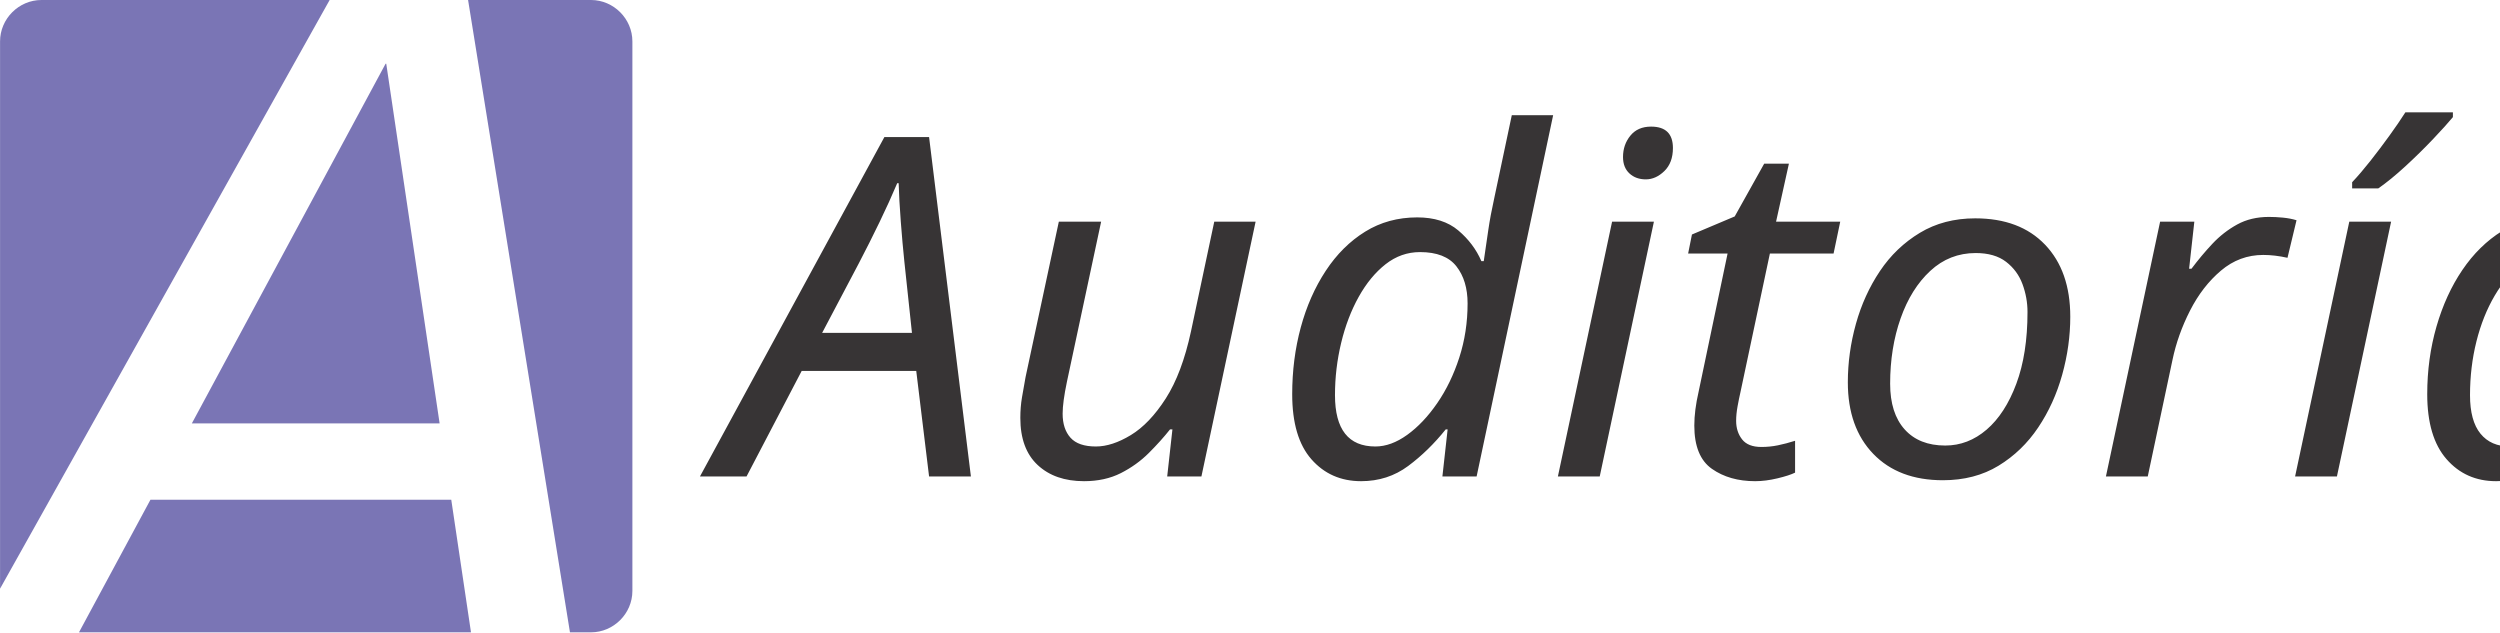
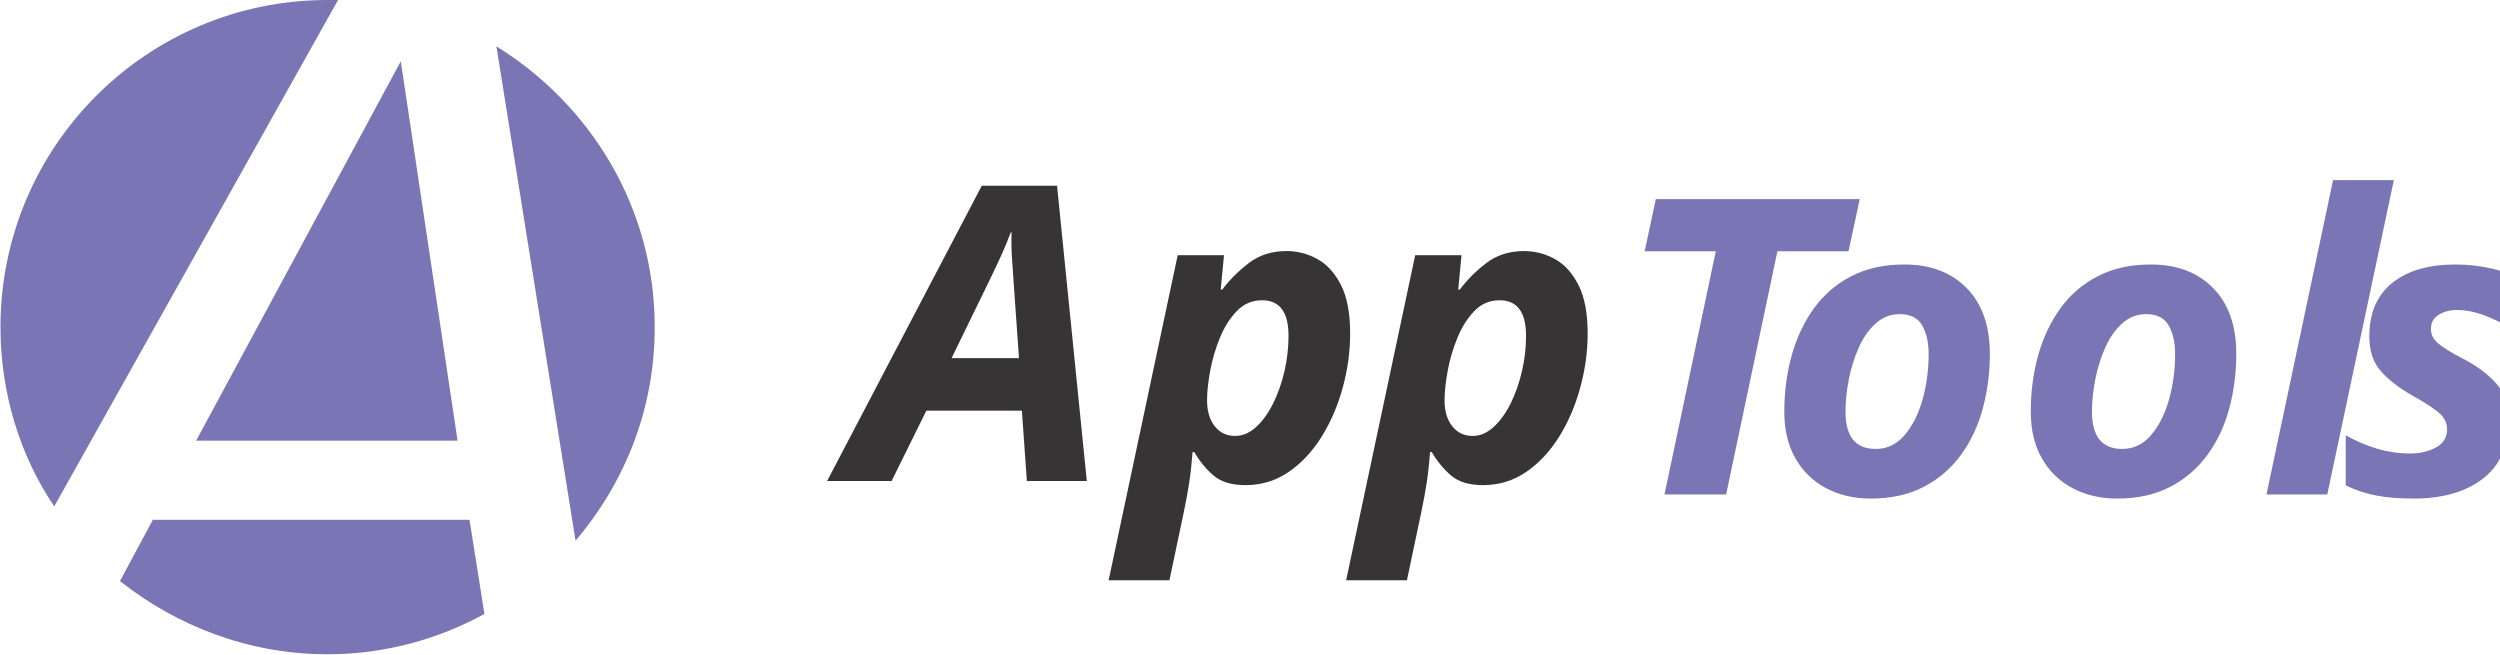
- <svg xmlns="http://www.w3.org/2000/svg" xml:space="preserve" width="58.486mm" height="14.793mm" version="1.1" style="shape-rendering:geometricPrecision; text-rendering:geometricPrecision; image-rendering:optimizeQuality; fill-rule:evenodd; clip-rule:evenodd" viewBox="0 0 7729 1955">
+ <svg xmlns="http://www.w3.org/2000/svg" xml:space="preserve" width="55.497mm" height="14.524mm" version="1.1" style="shape-rendering:geometricPrecision; text-rendering:geometricPrecision; image-rendering:optimizeQuality; fill-rule:evenodd; clip-rule:evenodd" viewBox="0 0 1673 438">
  <defs>
-     <font id="FontID0" horiz-adv-x="578" font-variant="normal" style="fill-rule:nonzero" font-style="italic" font-weight="400">
-       <font-face font-family="Calibri">
+     <font id="FontID0" horiz-adv-x="739" font-variant="normal" style="fill-rule:nonzero" font-style="italic" font-weight="700">
+       <font-face font-family="Century Gothic">
	</font-face>
      <missing-glyph>
        <path d="M0 0z" />
      </missing-glyph>
-       <glyph unicode="t" horiz-adv-x="334">
-         <path d="M345.996 446.333c0,-2.833 -0.162,-5.998 -0.495,-9.497 -0.333,-3.336 -0.998,-6.835 -2.005,-10.504 -0.998,-3.498 -2.158,-7.168 -3.831,-10.666 -1.664,-3.669 -3.327,-6.835 -5.162,-9.668 -1.835,-2.662 -3.84,-5 -6.169,-6.502 -2.167,-1.664 -4.829,-2.5 -7.833,-2.5l-112.334 0 -49.166 -244.498c-1.331,-6.835 -2.329,-14.497 -3.336,-22.996 -0.998,-8.337 -1.493,-15.333 -1.493,-20.837 0,-16.503 3.498,-28.661 10.495,-36.162 6.997,-7.671 18.499,-11.502 34.165,-11.502 8.669,0 16.332,0.665 22.672,2.167 6.493,1.502 11.997,2.995 16.826,4.667 4.667,1.664 8.669,3.166 12.339,4.667 3.498,1.493 6.502,2.167 9.164,2.167 2.5,0 4.506,-0.836 5.998,-2.671 1.502,-1.835 2.167,-5.162 2.167,-10 0,-4.335 -0.333,-8.831 -1.16,-14.002 -0.836,-5 -1.835,-10 -3.175,-14.83 -1.331,-5 -2.995,-9.335 -4.829,-13.337 -1.996,-3.831 -4.164,-6.997 -6.331,-9.164 -2.671,-2.329 -6.502,-4.667 -11.673,-6.997 -5.162,-2.167 -11.161,-4.173 -17.995,-5.998 -6.664,-1.835 -13.832,-3.175 -21.503,-4.173 -7.662,-0.998 -15.163,-1.502 -22.501,-1.502 -18.328,0 -34.165,2.005 -47.493,5.837 -13.337,4.002 -24.668,10 -33.833,18.337 -9.173,8.328 -15.837,18.661 -20.334,31.162 -4.335,12.501 -6.502,27.501 -6.502,45.173 0,3.831 0.162,8.166 0.495,12.833 0.333,4.658 0.836,9.659 1.673,14.83 0.827,5.333 1.664,10.495 2.5,15.666 0.827,5.162 1.664,10.162 2.662,14.668l49.499 246.495 -61.163 0c-3.669,0 -6.502,1.007 -8.337,3.175 -1.996,2.158 -2.995,6.331 -2.995,12.492 0,4.506 0.495,9.839 1.502,15.837 0.998,5.998 2.329,11.664 4.326,16.835 2.005,5.333 4.506,9.668 7.671,13.328 2.995,3.507 6.664,5.333 10.999,5.333l61.496 0 21.008 104.339c0.333,2.329 1.331,4.497 3.166,6.331 1.835,1.996 4.335,3.669 7.5,5.171 3.327,1.493 7.662,2.5 12.995,3.166 5.333,0.665 12.006,0.998 19.839,0.998 7.833,0 14.164,-0.333 19.165,-0.998 5,-0.665 9.002,-1.673 11.664,-3.166 2.833,-1.502 4.667,-3.175 5.333,-5.171 0.836,-1.835 1.169,-4.002 0.836,-6.331l-20.999 -104.339 112.334 0c4.829,0 8.166,-1.826 9.659,-5.333 1.673,-3.66 2.5,-7.662 2.5,-12.33z" />
+       <glyph unicode="A" horiz-adv-x="739">
+         <path d="M375.328 717.995l113.667 0 179 -717.995 -130.831 0 -38.161 153.004 -284.172 0 -81.833 -153.004 -145 0 387.33 717.995zm91.003 -437.993l-57.666 235.327 -125.832 -235.327 183.498 0z" />
      </glyph>
-       <glyph unicode="A" horiz-adv-x="578">
-         <path d="M517.496 29.669c1.007,-7.168 1.34,-12.833 0.836,-17.339 -0.504,-4.326 -2.329,-7.662 -5.495,-10 -3.004,-2.158 -7.842,-3.66 -14.335,-4.326 -6.502,-0.674 -15.333,-1.007 -26.332,-1.007 -7.168,0 -13.337,0.171 -18.67,0.674 -5.171,0.495 -9.164,1.331 -11.835,2.5 -2.833,1.16 -4.829,2.662 -6.169,4.658 -1.331,2.005 -2.167,4.335 -2.5,7.338l-22.996 153.829 -263.501 0 -82.162 -152.327c-1.673,-3.336 -3.507,-6.007 -5.675,-8.166 -1.996,-2.005 -5,-3.84 -8.831,-5 -3.66,-1.34 -8.66,-2.338 -14.668,-2.833 -6.16,-0.504 -13.661,-0.674 -22.501,-0.674 -9.659,0 -17.33,0.333 -23.166,1.169 -5.666,0.836 -9.83,2.338 -11.997,4.667 -2.329,2.338 -2.995,5.666 -1.996,10 0.998,4.497 3.327,10.162 6.835,17.33l328.666 587.167c2.329,3.669 4.829,6.673 7.329,8.84 2.671,2.329 5.998,4.164 10.333,5.333 4.164,1.331 9.497,2.329 16.17,2.833 6.502,0.495 14.497,0.665 23.832,0.665 10.837,0 19.497,-0.171 26.161,-0.665 6.673,-0.504 12.006,-1.502 16.008,-2.833 4.164,-1.169 6.997,-3.166 8.66,-5.504 1.502,-2.5 2.671,-5.504 3.336,-9.002l94.662 -587.329zm-164.495 518.333l-0.504 0 -169.828 -315.005 217.33 0 -46.998 315.005z" />
+       <glyph unicode="T" horiz-adv-x="419">
+         <path d="M37.998 718.003l437.998 0 -15.661 -128 -148.835 0 -80.669 -590.002 -133.827 0 80.658 590.002 -156.328 0 16.663 128z" />
      </glyph>
-       <glyph unicode="í" horiz-adv-x="229">
-         <path d="M112.496 12.168c-0.665,-2.671 -1.664,-4.838 -3.327,-6.664 -1.673,-1.673 -4.173,-3.336 -7.338,-4.667 -3.327,-1.169 -7.662,-2.167 -13.166,-2.833 -5.333,-0.674 -11.997,-1.007 -19.83,-1.007 -8.004,0 -14.668,0.333 -19.668,1.007 -5,0.665 -8.831,1.664 -11.664,2.833 -2.671,1.331 -4.506,2.995 -5.333,4.667 -0.665,1.826 -0.836,3.993 -0.171,6.664l87 439.669c0.333,2.662 1.331,4.829 3.004,6.664 1.502,1.664 4.164,3.336 7.5,4.829 3.498,1.502 7.833,2.5 13.328,3.004 5.333,0.504 12.006,0.665 19.839,0.665 7.833,0 14.164,-0.162 19.165,-0.665 5,-0.504 9.002,-1.502 11.664,-3.004 2.833,-1.493 4.506,-3.166 5.333,-4.829 0.836,-1.835 1.169,-4.002 0.836,-6.664l-87.171 -439.669zm90.508 535.501c-2.338,-3.336 -4.506,-5.837 -6.502,-7.833 -2.167,-2.005 -4.667,-3.498 -7.833,-4.667 -3.004,-1.169 -6.673,-2.005 -10.837,-2.5 -4.164,-0.504 -9.497,-0.665 -15.999,-0.665 -7.168,0 -12.833,0.495 -16.997,1.502 -4.173,0.998 -7.168,2.329 -8.831,3.831 -1.502,1.664 -2.005,3.831 -1.34,6.331 0.665,2.671 2.005,5.837 4.335,9.335l75.003 113c2.329,3.498 4.829,6.502 7.662,8.669 2.671,2.329 5.998,4.164 9.668,5.495 3.831,1.169 8.499,2.167 14.002,2.833 5.495,0.665 12.501,0.998 20.495,0.998 9.335,0 16.673,-0.495 22.006,-1.664 5.495,-1.169 9.164,-2.833 11.331,-5 2.167,-1.996 2.995,-4.497 2.5,-7.329 -0.504,-2.671 -2.005,-5.504 -4.667,-8.508l-93.997 -113.827z" />
+       <glyph unicode="s" horiz-adv-x="440">
+         <path d="M385.668 456.338l-61.664 -99.336c-15.999,23.666 -32.673,41.167 -50.174,52.331 -17.491,11.163 -33.827,16.663 -48.998,16.663 -11.664,0 -21.662,-3.158 -29.667,-9.66 -8.168,-6.502 -12.165,-13.831 -12.165,-22 0,-7.841 3.169,-15.509 9.671,-23.339 6.164,-7.831 24.831,-22.827 55.827,-45.328 49.673,-35.668 82.172,-66.173 98.007,-91.668 15.661,-25.506 23.492,-53.169 23.492,-82.999 0,-39.164 -16.162,-76.334 -48.497,-111.501 -32.498,-35.003 -79.329,-52.505 -140.83,-52.505 -35.504,0 -67.839,7.166 -97.005,21.499 -29.166,14.343 -61.501,40.503 -97.332,78.676l80.505 93.662c36.495,-47.833 76.334,-71.836 119.495,-71.836 17.338,0 31.006,4.171 41.331,12.339 10.172,8.332 15.334,18.166 15.334,29.503 0,8.996 -3.834,18.329 -11.664,27.826 -7.831,9.671 -29.166,26.672 -63.831,51.34 -40.34,28.491 -68.003,52.995 -83.337,73.328 -21.499,28.665 -32.161,58.669 -32.161,90.503 0,44.326 16.826,80.494 50.501,108.332 33.664,27.837 73.328,41.832 119.331,41.832 32.161,0 62.666,-7.667 91.668,-22.827 28.991,-15.334 52.995,-36.844 72.163,-64.833z" />
      </glyph>
-       <glyph unicode="d" horiz-adv-x="514">
-         <path d="M397.329 12.501c-0.998,-5.666 -4.497,-9.668 -10.333,-11.997 -5.998,-2.338 -15.828,-3.507 -29.66,-3.507 -6.673,0 -12.339,0.333 -16.503,1.007 -4.164,0.665 -7.671,1.664 -10.171,2.833 -2.662,1.16 -4.326,2.5 -5.162,4.335 -0.836,1.826 -0.836,4.326 -0.171,7.329l15.837 82c-4.335,-10.666 -11.997,-22.168 -22.996,-34.336 -11.17,-12.33 -24.174,-23.499 -39.336,-33.833 -15.171,-10.162 -32.169,-18.67 -50.668,-25.334 -18.499,-6.664 -37.502,-10 -56.666,-10 -19.165,0 -35.838,2.5 -50.002,7.5 -14.002,5.171 -25.828,11.835 -35.496,20.334 -9.506,8.499 -17.339,18.337 -23.337,29.498 -5.998,11.34 -10.666,22.834 -14.164,34.669 -3.336,12.006 -5.666,23.832 -6.835,36 -1.169,12.006 -1.664,23.005 -1.664,33.167 0,18.832 1.835,40.002 5.333,63.501 3.669,23.499 9.335,46.998 17.168,70.498 7.662,23.67 17.663,46.837 29.831,69.338 12.33,22.663 26.998,42.664 44.166,60.165 17.168,17.33 37.169,31.503 59.67,42.169 22.663,10.828 48.33,16.161 76.829,16.161 14.002,0 27.169,-1.493 39.498,-4.658 12.501,-3.004 23.67,-7.338 33.841,-12.671 9.991,-5.333 19.326,-11.835 27.825,-19.335 8.337,-7.5 16.008,-15.333 22.834,-23.328l50.002 248.33c0.333,2.338 1.331,4.506 2.833,6.664 1.673,2.167 4.173,3.669 7.338,4.838 3.327,1.169 7.5,2.167 12.662,2.995 5.171,0.836 11.835,1.169 19.83,1.169 7.842,0 14.335,-0.333 19.506,-1.169 5,-0.827 9.002,-1.826 11.997,-2.995 3.004,-1.169 4.838,-2.671 5.666,-4.838 0.836,-2.158 0.836,-4.326 0.171,-6.664l-129.673 -649.831zm-15.999 323.333c-15.333,22.501 -31.827,39.669 -49.499,51.504 -17.663,11.826 -37.664,17.663 -59.661,17.663 -17.339,0 -32.834,-4.002 -46.675,-11.997 -13.993,-8.004 -26.332,-18.67 -37.493,-32.007 -10.999,-13.328 -20.505,-28.661 -28.5,-45.829 -8.004,-17.33 -14.668,-35.163 -19.839,-53.672 -5.162,-18.328 -9.164,-36.494 -11.835,-54.328 -2.5,-18.004 -3.831,-34.498 -3.831,-49.499 0,-31.503 5.333,-55.668 16.17,-72.503 10.666,-16.835 27.996,-25.163 51.828,-25.163 17.834,0 35.838,4.829 54.004,14.668 17.995,9.659 35.002,23.166 50.497,40.496 15.666,17.168 29.507,37.664 41.666,61.496 12.006,23.67 21.008,49.84 26.836,78.007l16.332 81.164z" />
+       <glyph unicode="p" horiz-adv-x="660">
+         <path d="M126.67 -193.997l-130.166 0 98.997 724.998 129.164 0 -7.83 -58.669c27.837,26.998 53.996,45.665 78.326,56.164 24.177,10.335 51.502,15.508 81.67,15.508 69.832,0 125.167,-25.833 166.008,-77.335 40.829,-51.666 61.163,-111.5 61.163,-179.665 0,-52.341 -13.167,-102.166 -39.337,-149.508 -26.334,-47.495 -61.5,-84.327 -105.825,-110.824 -44.173,-26.508 -90.339,-39.675 -138.334,-39.675 -32.335,0 -62.339,7.504 -90.001,22.337 -27.499,14.997 -49.999,36.669 -67.501,65.17l-36.332 -268.501zm218.991 621.993c-31.333,0 -58.658,-7.166 -82.323,-21.662 -23.677,-14.332 -43.509,-36.833 -59.344,-67.338 -15.998,-30.494 -23.992,-61.663 -23.992,-93.497 0,-41.668 12.002,-75.168 35.994,-100.5 24.003,-25.332 55.673,-37.998 94.837,-37.998 45.665,0 84.501,17 116.335,51.001 31.834,34.001 47.832,77.825 47.832,131.658 0,41.341 -12.002,74.841 -36.168,100.173 -24.167,25.495 -55.162,38.161 -93.17,38.161z" />
      </glyph>
-       <glyph unicode="u" horiz-adv-x="514">
-         <path d="M397.167 12.168c-0.333,-2.671 -1.331,-4.838 -3.004,-6.835 -1.664,-1.996 -3.831,-3.498 -6.826,-4.667 -3.004,-1.169 -7.006,-1.996 -11.835,-2.662 -4.667,-0.674 -10.666,-1.007 -17.672,-1.007 -6.331,0 -11.664,0.333 -15.999,1.007 -4.497,0.665 -7.833,1.493 -10.333,2.662 -2.329,1.169 -4.002,2.671 -4.829,4.667 -0.836,1.996 -0.836,4.164 -0.171,6.835l15.999 82.495c-5.162,-10.999 -13.328,-22.663 -24.668,-34.831 -11.161,-12.168 -24.497,-23.328 -39.498,-33.833 -15.163,-10.333 -31.827,-18.832 -49.993,-25.334 -18.004,-6.502 -36.342,-9.668 -55.002,-9.668 -21.997,0 -40.505,3.004 -55.668,9.002 -15.001,5.998 -27.169,14.335 -36.503,24.83 -9.164,10.666 -15.828,23.166 -19.83,37.673 -4.164,14.326 -6.169,30.334 -6.169,47.493 0,10.675 0.836,21.674 2.167,32.834 1.502,11.34 3.336,22.672 5.666,34.003l54.004 275.498c0.665,2.338 1.835,4.335 3.327,6.331 1.673,2.005 4.173,3.669 7.671,4.838 3.336,1.331 7.662,2.329 12.995,2.833 5.342,0.504 12.006,0.665 19.668,0.665 7.833,0 14.335,-0.162 19.506,-0.665 5,-0.504 8.993,-1.502 11.826,-2.833 2.671,-1.169 4.506,-2.833 5.333,-4.838 0.836,-1.996 1.007,-3.993 0.674,-6.331l-53.501 -272.665c-1.835,-8.337 -3.336,-17.168 -4.335,-26.17 -0.998,-9.164 -1.502,-18.328 -1.502,-27.825 0,-9.668 0.998,-18.508 2.671,-26.503 1.826,-8.004 4.829,-14.839 9.326,-20.666 4.335,-5.837 10,-10.333 16.835,-13.67 7.006,-3.166 15.504,-4.829 25.505,-4.829 17.33,0 34.993,5 53.168,14.83 18.166,10 34.993,23.67 50.659,41.171 15.666,17.663 29.669,38.5 42.007,62.665 12.159,24.165 21.332,50.668 27.16,79.167l38.005 194.496c0.333,2.338 1.331,4.335 3.166,6.331 1.835,2.005 4.335,3.669 7.833,4.838 3.336,1.331 7.662,2.329 13.166,2.833 5.333,0.504 11.835,0.665 19.668,0.665 7.833,0 14.335,-0.162 19.335,-0.665 5,-0.504 8.993,-1.502 11.826,-2.833 2.671,-1.169 4.506,-2.833 5.333,-4.838 0.836,-1.996 1.007,-3.993 0.674,-6.331l-87.837 -440.164z" />
+       <glyph unicode="o" horiz-adv-x="640">
+         <path d="M334.165 543.999c47.168,0 90.002,-10.836 128.501,-32.662 38.663,-21.673 68.667,-52.505 90.165,-92.507 21.499,-39.828 32.172,-84.666 32.172,-134.328 0,-82.498 -29.503,-152.668 -88.336,-210.673 -58.996,-57.831 -131.834,-86.833 -218.667,-86.833 -75.496,0 -135.668,22.838 -180.669,68.34 -44.827,45.665 -67.327,105.326 -67.327,178.992 0,89 30.494,162.84 91.331,221.509 60.836,58.833 131.66,88.162 212.829,88.162zm-9.497 -124.003c-53.496,0 -94.5,-18.994 -123.002,-57.166 -28.501,-38.162 -42.67,-79.493 -42.67,-123.829 0,-39.665 11.675,-71.499 35.003,-95.665 23.165,-24.167 54.171,-36.332 92.997,-36.332 54.999,0 97.005,18.493 125.833,55.326 28.839,36.833 43.171,78.839 43.171,126.171 0,39 -12.165,70.671 -36.67,95.001 -24.33,24.33 -56.001,36.495 -94.663,36.495z" />
      </glyph>
-       <glyph unicode="a" horiz-adv-x="514">
-         <path d="M396.996 12.168c-1.331,-5.504 -5,-9.497 -10.828,-11.664 -5.998,-2.338 -15.837,-3.507 -29.669,-3.507 -6.502,0 -11.835,0.333 -15.999,1.007 -4.164,0.665 -7.671,1.493 -10.171,2.662 -2.662,1.169 -4.326,2.671 -5.333,4.335 -0.998,1.835 -0.998,4.164 0,7.168l16.17 82.998c-4.164,-10.333 -11.835,-21.665 -22.996,-34.003 -11.008,-12.33 -24.174,-23.661 -39.336,-34.165 -15.171,-10.333 -31.998,-18.994 -50.668,-25.828 -18.499,-6.835 -37.502,-10.171 -56.666,-10.171 -25.999,0 -47.502,4.506 -64.499,13.67 -17.168,9.164 -30.667,21.17 -40.667,36.162 -10.171,15.001 -16.997,31.836 -20.666,50.839 -3.831,18.832 -5.666,38.167 -5.666,57.997 0,18.337 1.664,39.004 5.162,61.999 3.336,23.166 8.84,46.837 16.503,70.84 7.671,24.165 17.663,47.664 29.831,70.327 12.168,22.834 26.836,43.338 44.004,61.334 17.33,18.004 37.331,32.502 60.003,43.5 22.834,10.837 48.662,16.332 77.495,16.332 29.165,0 54.166,-5.828 75.003,-17.663 20.666,-11.664 39.336,-27.834 55.668,-48.5l9.335 44.498c1.331,5.171 5,9.002 10.999,11.17 5.998,2.329 15.495,3.498 28.167,3.498 6.664,0 12.168,-0.162 16.664,-0.665 4.497,-0.504 7.995,-1.502 10.666,-2.833 2.671,-1.169 4.335,-2.833 5,-4.838 0.665,-1.996 0.836,-3.993 0.504,-6.331l-88.008 -440.164zm-15.001 324.835c-15.333,22.663 -31.998,39.66 -49.831,51.001 -17.834,11.331 -37.834,16.997 -59.994,16.997 -17.672,0 -33.5,-4.164 -47.673,-12.501 -14.164,-8.337 -26.827,-19.335 -37.664,-32.996 -10.999,-13.67 -20.334,-29.174 -28.338,-46.666 -7.995,-17.339 -14.497,-35.334 -19.659,-54.004 -5,-18.499 -8.669,-36.836 -11.17,-54.67 -2.5,-17.995 -3.669,-33.994 -3.669,-48.33 0,-11.502 0.836,-22.834 2.671,-34.003 1.835,-11.331 5.162,-21.494 10.333,-30.829 5,-9.173 11.997,-16.673 20.666,-22.501 8.831,-5.666 20.334,-8.499 34.327,-8.499 18.004,0 36,5 54.004,14.83 18.166,10 35.002,23.67 50.668,41.171 15.666,17.663 29.669,38.167 41.666,61.999 12.168,23.661 20.999,49.831 26.998,78.502l16.664 80.498z" />
-       </glyph>
-       <glyph unicode="r" horiz-adv-x="342">
-         <path d="M368.002 451.666c0,-1.331 -0.171,-3.831 -0.665,-7.662 -0.504,-3.669 -1.169,-8.004 -1.835,-12.833 -0.504,-4.838 -1.502,-10 -2.833,-15.171 -1.34,-5.162 -3.004,-10 -4.838,-14.335 -1.996,-4.335 -4.002,-7.995 -6.16,-10.999 -2.005,-2.995 -4.335,-4.335 -7.006,-4.335 -2.662,0 -5.495,0.504 -8.499,1.673 -3.166,1.16 -6.502,2.5 -10.162,4.164 -3.84,1.664 -8.175,3.004 -13.004,4.164 -4.829,1.169 -10.504,1.673 -16.997,1.673 -10.999,0 -23.832,-4.838 -38.338,-14.506 -14.497,-9.497 -28.832,-22.834 -42.835,-39.831 -13.993,-16.997 -26.827,-36.998 -38.329,-60.165 -11.664,-23.166 -20.172,-48.339 -25.667,-75.498l-38.338 -195.836c-0.665,-2.671 -1.664,-4.838 -3.327,-6.664 -1.673,-1.673 -4.173,-3.336 -7.338,-4.667 -3.327,-1.169 -7.662,-2.167 -13.166,-2.833 -5.333,-0.674 -11.997,-1.007 -19.83,-1.007 -8.004,0 -14.668,0.333 -19.668,1.007 -5,0.665 -8.831,1.664 -11.664,2.833 -2.671,1.331 -4.506,2.995 -5.333,4.667 -0.665,1.826 -0.836,3.993 -0.171,6.664l87 440.164c0.333,2.338 1.331,4.335 3.004,6.331 1.502,2.005 4.002,3.669 7.329,4.838 3.166,1.331 7.168,2.329 12.006,2.833 4.658,0.504 10.333,0.665 16.997,0.665 6.835,0 12.33,-0.162 16.835,-0.665 4.335,-0.504 7.662,-1.502 10.162,-2.833 2.5,-1.169 4.002,-2.833 4.667,-4.838 0.665,-1.996 0.836,-3.993 0.504,-6.331l-16.341 -80.165c7.5,13.499 16.503,26.332 26.674,38.671 10.333,12.501 21.494,23.328 33.5,32.492 11.997,9.335 24.668,16.835 37.834,22.339 13.328,5.495 26.161,8.328 38.995,8.328 5.504,0 10.999,-0.333 16.664,-1.16 5.675,-0.836 11.008,-1.835 15.837,-3.004 4.829,-1.169 9.164,-2.329 12.833,-3.831 3.831,-1.502 6.664,-3.166 8.499,-5.171 2.005,-1.996 3.004,-5 3.004,-9.164z" />
-       </glyph>
-       <glyph unicode="o" horiz-adv-x="513">
-         <path d="M477 306.498c0,-24.165 -2.329,-48.662 -6.835,-73.834 -4.497,-25.001 -11.502,-49.166 -20.666,-72.494 -9.335,-23.166 -21.161,-45.173 -35.496,-65.668 -14.335,-20.505 -31.171,-38.338 -50.506,-53.672 -19.326,-15.333 -41.333,-27.492 -65.83,-36.333 -24.668,-8.993 -51.999,-13.499 -82.333,-13.499 -31.171,0 -57.997,3.669 -80.336,11.17 -22.33,7.5 -40.667,18.499 -54.993,32.834 -14.335,14.335 -24.839,31.836 -31.674,52.664 -6.826,20.837 -10.333,44.498 -10.333,70.831 0,24.174 2.167,48.671 6.673,73.834 4.335,25.001 11.161,49.166 20.666,72.171 9.497,23.166 21.332,45.002 35.496,65.668 14.164,20.666 30.838,38.662 50.335,53.995 19.335,15.333 41.333,27.501 65.83,36.333 24.668,9.002 52.17,13.499 82.333,13.499 31.332,0 58.006,-3.831 80.336,-11.493 22.33,-7.671 40.667,-18.67 55.164,-33.005 14.506,-14.335 25.172,-31.827 32.007,-52.664 6.826,-20.837 10.162,-44.337 10.162,-70.336zm-85.004 -4.667c0,16.341 -1.664,31 -5.162,44.004 -3.336,13.166 -9.002,24.165 -16.997,32.996 -8.004,9.002 -18.337,15.999 -31.171,20.837 -12.833,4.829 -28.329,7.329 -46.504,7.329 -19.659,0 -37.493,-3.498 -53.492,-10.495 -16.008,-7.006 -30.334,-16.503 -42.835,-28.338 -12.671,-11.997 -23.499,-25.828 -32.834,-41.827 -9.335,-15.999 -17.006,-33.005 -23.166,-51.001 -5.998,-18.166 -10.504,-36.665 -13.499,-55.839 -2.833,-18.994 -4.335,-37.664 -4.335,-56.001 0,-16.161 1.835,-30.829 5.333,-43.833 3.669,-13.166 9.497,-24.165 17.501,-33.329 7.995,-9.164 18.499,-16.17 31.162,-20.999 12.833,-4.838 28.338,-7.338 46.666,-7.338 19.839,0 37.673,3.498 53.501,10.504 15.837,6.997 29.84,16.503 42.502,28.661 12.501,12.006 23.337,26.008 32.672,42.007 9.164,15.999 16.826,32.996 22.825,51.333 6.007,18.166 10.504,36.827 13.508,55.668 2.833,18.994 4.326,37.493 4.326,55.659z" />
-       </glyph>
-       <glyph unicode="i" horiz-adv-x="229">
-         <path d="M239.004 599.496c-1.673,-9.164 -3.84,-16.826 -6.673,-22.996 -2.662,-6.169 -6.493,-11.17 -10.999,-15.001 -4.497,-3.669 -10.333,-6.331 -17.168,-8.004 -6.835,-1.664 -15.163,-2.5 -25.001,-2.5 -9.497,0 -17.33,0.836 -23.499,2.5 -6.16,1.673 -10.828,4.335 -13.661,8.004 -3.004,3.831 -4.667,8.831 -5,15.001 -0.333,6.169 0.333,13.832 1.996,22.996 1.996,9.173 4.335,16.673 7.338,22.834 2.995,6.007 6.664,10.999 10.999,15.171 4.497,4.002 10,6.835 16.997,8.328 6.835,1.502 15.163,2.167 24.83,2.167 9.506,0 17.339,-0.665 23.337,-2.167 6.169,-1.493 10.666,-4.326 13.832,-8.328 3.004,-4.173 4.838,-9.164 5.171,-15.171 0.333,-6.16 -0.504,-13.661 -2.5,-22.834zm-126.507 -587.329c-0.665,-2.671 -1.664,-4.838 -3.327,-6.664 -1.673,-1.673 -4.173,-3.336 -7.338,-4.667 -3.327,-1.169 -7.662,-2.167 -13.166,-2.833 -5.333,-0.674 -11.997,-1.007 -19.83,-1.007 -8.004,0 -14.668,0.333 -19.668,1.007 -5,0.665 -8.831,1.664 -11.664,2.833 -2.671,1.331 -4.506,2.995 -5.333,4.667 -0.665,1.826 -0.836,3.993 -0.171,6.664l87 439.669c0.333,2.329 1.331,4.497 3.004,6.331 1.502,1.996 4.002,3.669 7.329,5 3.166,1.169 7.5,2.167 13.004,2.833 5.333,0.665 12.168,0.998 20.334,0.998 7.833,0 14.164,-0.333 19.165,-0.998 5,-0.665 9.002,-1.664 11.664,-2.833 2.833,-1.331 4.506,-3.004 5.333,-5 0.836,-1.835 1.169,-4.002 0.836,-6.331l-87.171 -439.669z" />
+       <glyph unicode="l" horiz-adv-x="239">
+         <path d="M107.504 736.005l130.168 0 -100.501 -736.005 -130.168 0 100.501 736.005z" />
      </glyph>
    </font>
    <style type="text/css">
   
-     @font-face { font-family:"Calibri";src:url("#FontID0") format(svg)}
+     @font-face { font-family:"Century Gothic";src:url("#FontID0") format(svg)}
    .fil1 {fill:#373435}
    .fil0 {fill:#7A75B5}
-     .fnt0 {font-style:italic;font-weight:normal;font-size:1469.52px;font-family:'Calibri'}
+     .fil2 {fill:#7A75B5}
+     .fnt0 {font-style:italic;font-weight:bold;font-size:276.862px;font-family:'Century Gothic'}
+     .fnt1 {font-style:italic;font-weight:bold;font-size:276.865px;font-family:'Century Gothic'}
   
  </style>
  </defs>
  <g id="Capa_x0020_1">
-     <path class="fil0" d="M128 0l891 0 -1019 1820 0 -1692c0,-70 58,-128 128,-128zm1319 0l380 0c70,0 128,58 128,128l0 1699c0,70 -58,128 -128,128l-65 0 -315 -1955 0 0zm9 1955l-1212 0 221 -410 930 0 61 410zm-262 -1758l-2 0 -599 1112 766 0 -165 -1112 0 0z" />
-     <g transform="matrix(0.999998 0 0 0.999998 -676.262 5252)">
-       <text x="2924" y="-3779" class="fil1 fnt0">Auditoría</text>
+     <g id="_748440720">
+       <text x="1078" y="331" class="fil0 fnt0">T</text>
+       <text x="1182" y="331" class="fil0 fnt0">o</text>
+       <text x="1347" y="331" class="fil0 fnt0">o</text>
+       <text x="1512" y="331" class="fil0 fnt0">l</text>
+       <text x="1567" y="331" class="fil0 fnt0">s</text>
+       <text x="570" y="322" class="fil1 fnt1">A</text>
+       <text x="751" y="322" class="fil1 fnt1">p</text>
+       <text x="910" y="322" class="fil1 fnt1">p</text>
    </g>
+     <path class="fil2" d="M226 0l-190 339c-23,-34 -36,-76 -36,-120 0,-121 98,-219 219,-219 2,0 5,0 7,0zm-7 438c-53,0 -101,-19 -139,-49l22 -41 212 0 10 63c-31,17 -67,27 -105,27zm113 -407c63,39 106,108 106,188 0,55 -20,104 -53,143l-53 -331zm-64 10l0 0 -137 254 175 0 -38 -254 0 0z" />
  </g>
</svg>
